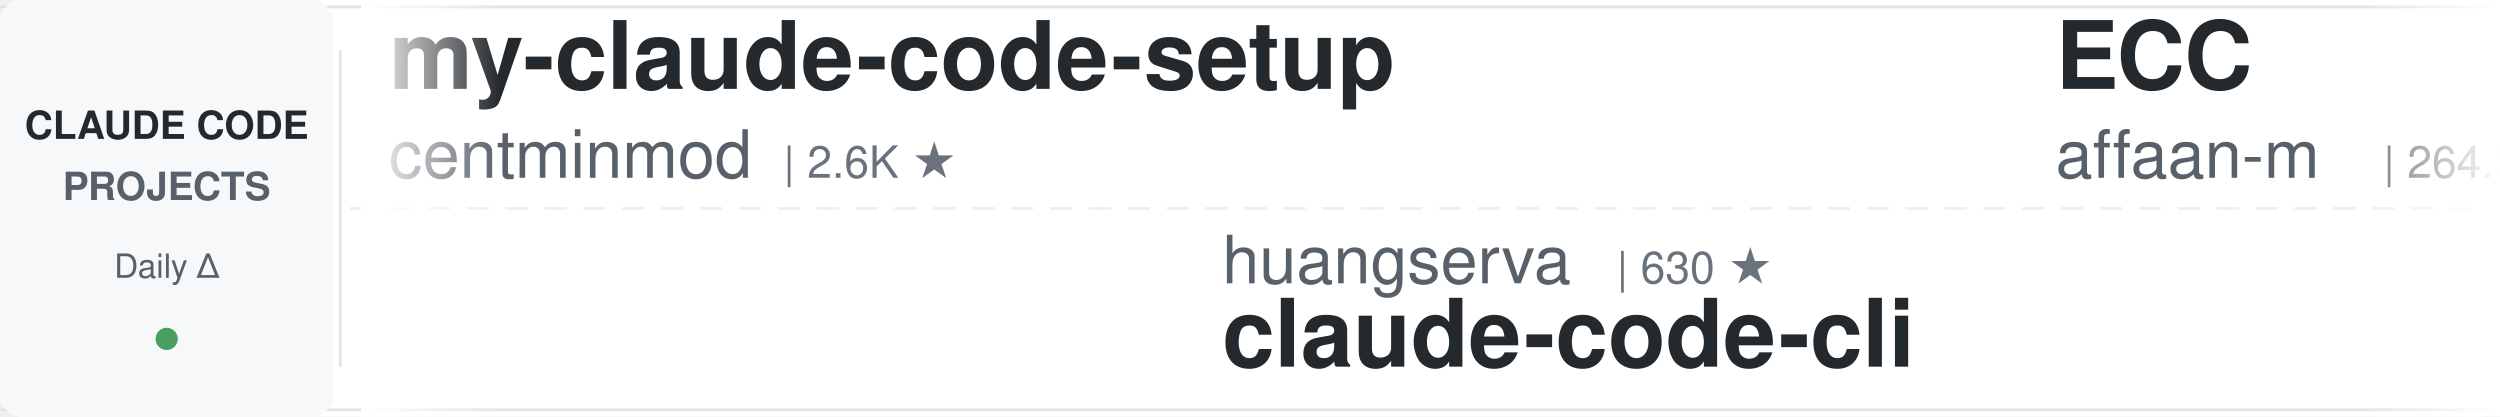
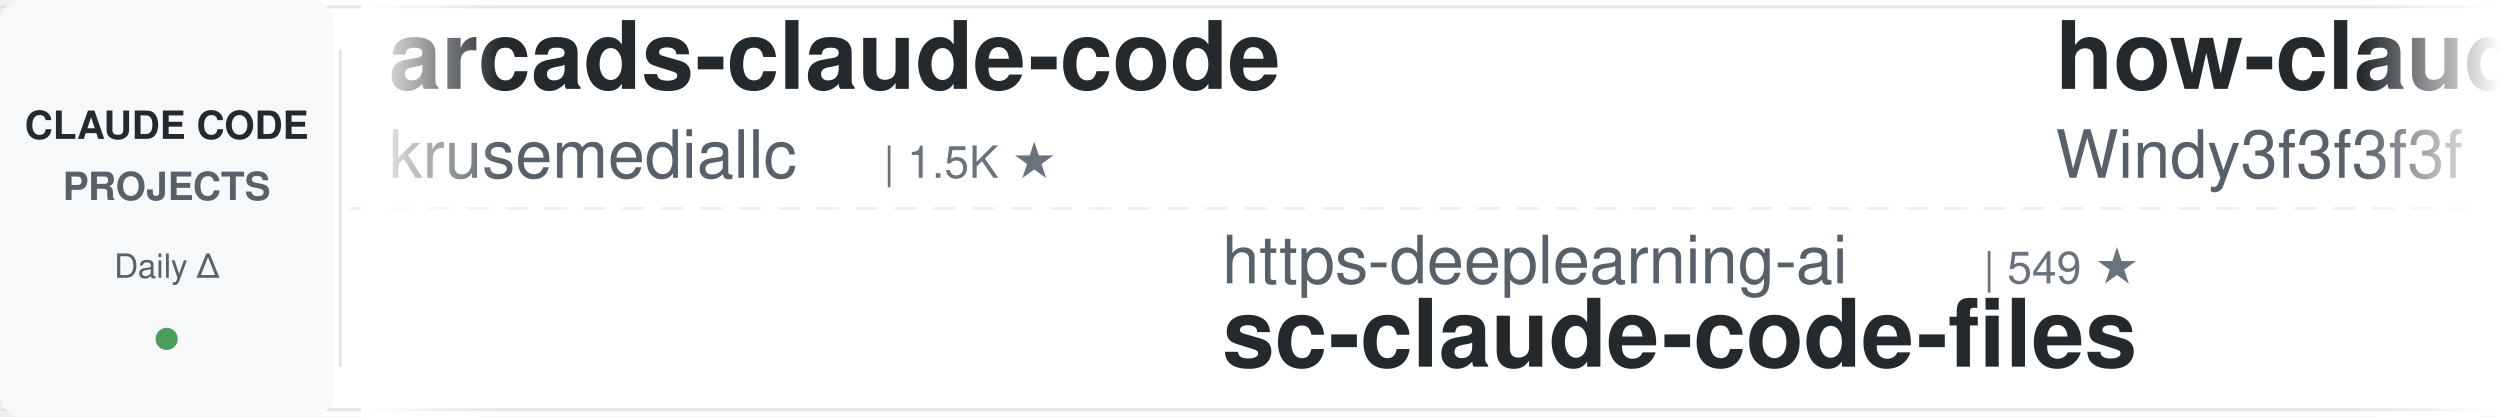
<svg xmlns="http://www.w3.org/2000/svg" width="900" height="150">
  <defs>
    <linearGradient id="leftFade" x1="0%" y1="0%" x2="100%" y2="0%">
      <stop offset="0%" style="stop-color:#ffffff;stop-opacity:1" />
      <stop offset="100%" style="stop-color:#ffffff;stop-opacity:0" />
    </linearGradient>
    <linearGradient id="rightFade" x1="0%" y1="0%" x2="100%" y2="0%">
      <stop offset="0%" style="stop-color:#ffffff;stop-opacity:0" />
      <stop offset="100%" style="stop-color:#ffffff;stop-opacity:1" />
    </linearGradient>
  </defs>
  <rect width="900" height="150" fill="#ffffff" rx="8" />
  <rect x="0" y="2" width="900" height="1" fill="#e1e4e8" />
  <rect x="0" y="147" width="900" height="1" fill="#e1e4e8" />
  <line x1="0" y1="75" x2="900" y2="75" stroke="#e1e4e8" stroke-width="1" stroke-dasharray="8 6" opacity="0.6" />
  <rect x="0" y="0" width="120" height="150" fill="#f6f8fa" rx="8" />
  <text x="60" y="50" font-family="-apple-system, BlinkMacSystemFont, 'Segoe UI', Helvetica, Arial, sans-serif" font-size="14" font-weight="600" fill="#24292e" text-anchor="middle">CLAUDE CODE</text>
  <text x="60" y="72" font-family="-apple-system, BlinkMacSystemFont, 'Segoe UI', Helvetica, Arial, sans-serif" font-size="14" font-weight="600" fill="#586069" text-anchor="middle">PROJECTS</text>
  <text x="60" y="100" font-family="-apple-system, BlinkMacSystemFont, 'Segoe UI', Helvetica, Arial, sans-serif" font-size="12" font-weight="500" fill="#586069" text-anchor="middle">Daily Δ</text>
  <circle cx="60" cy="122" r="4" fill="#22863a" opacity="0.8" />
  <rect x="122" y="18" width="1" height="114" fill="#e1e4e8" />
  <clipPath id="tickerClip">
    <rect x="130" y="0" width="770" height="150" />
  </clipPath>
  <g clip-path="url(#tickerClip)">
    <g id="tickerItems">
      <animateTransform attributeName="transform" attributeType="XML" type="translate" from="0 0" to="-3000 0" dur="54s" repeatCount="indefinite" />
      <g transform="translate(0, 0)">
-         <text x="140" y="32" font-family="-apple-system, BlinkMacSystemFont, 'Segoe UI', Helvetica, Arial, sans-serif" font-size="34" font-weight="600" fill="#24292e">my-claude-code-setup</text>
-         <text x="140" y="64" font-family="-apple-system, BlinkMacSystemFont, 'Segoe UI', Helvetica, Arial, sans-serif" font-size="24" font-weight="400" fill="#586069">centminmod</text>
-         <text x="282" y="64" font-family="-apple-system, BlinkMacSystemFont, 'Segoe UI', Helvetica, Arial, sans-serif" font-size="16" font-weight="500" fill="#6a737d">| 2.6K ★</text>
+         <text x="140" y="32" font-family="-apple-system, BlinkMacSystemFont, 'Segoe UI', Helvetica, Arial, sans-serif" font-size="34" font-weight="600" fill="#24292e">arcads-claude-code</text>
+         <text x="140" y="64" font-family="-apple-system, BlinkMacSystemFont, 'Segoe UI', Helvetica, Arial, sans-serif" font-size="24" font-weight="400" fill="#586069">krusemediallc</text>
+         <text x="318" y="64" font-family="-apple-system, BlinkMacSystemFont, 'Segoe UI', Helvetica, Arial, sans-serif" font-size="16" font-weight="500" fill="#6a737d">| 1.5K ★</text>
      </g>
      <g transform="translate(300, 0)">
-         <text x="140" y="102" font-family="-apple-system, BlinkMacSystemFont, 'Segoe UI', Helvetica, Arial, sans-serif" font-size="24" font-weight="400" fill="#586069">huangserva</text>
-         <text x="282" y="102" font-family="-apple-system, BlinkMacSystemFont, 'Segoe UI', Helvetica, Arial, sans-serif" font-size="16" font-weight="500" fill="#6a737d">| 630 ★</text>
-         <text x="140" y="132" font-family="-apple-system, BlinkMacSystemFont, 'Segoe UI', Helvetica, Arial, sans-serif" font-size="34" font-weight="600" fill="#24292e">claude-code-cli</text>
+         <text x="140" y="102" font-family="-apple-system, BlinkMacSystemFont, 'Segoe UI', Helvetica, Arial, sans-serif" font-size="24" font-weight="400" fill="#586069">https-deeplearning-ai</text>
+         <text x="414" y="102" font-family="-apple-system, BlinkMacSystemFont, 'Segoe UI', Helvetica, Arial, sans-serif" font-size="16" font-weight="500" fill="#6a737d">| 549 ★</text>
+         <text x="140" y="132" font-family="-apple-system, BlinkMacSystemFont, 'Segoe UI', Helvetica, Arial, sans-serif" font-size="34" font-weight="600" fill="#24292e">sc-claude-code-files</text>
      </g>
      <g transform="translate(600, 0)">
-         <text x="140" y="32" font-family="-apple-system, BlinkMacSystemFont, 'Segoe UI', Helvetica, Arial, sans-serif" font-size="34" font-weight="600" fill="#24292e">ECC</text>
-         <text x="140" y="64" font-family="-apple-system, BlinkMacSystemFont, 'Segoe UI', Helvetica, Arial, sans-serif" font-size="24" font-weight="400" fill="#586069">affaan-m</text>
-         <text x="258" y="64" font-family="-apple-system, BlinkMacSystemFont, 'Segoe UI', Helvetica, Arial, sans-serif" font-size="16" font-weight="500" fill="#6a737d">| 264.3K ★</text>
+         <text x="140" y="32" font-family="-apple-system, BlinkMacSystemFont, 'Segoe UI', Helvetica, Arial, sans-serif" font-size="34" font-weight="600" fill="#24292e">how-claude-code-works</text>
+         <text x="140" y="64" font-family="-apple-system, BlinkMacSystemFont, 'Segoe UI', Helvetica, Arial, sans-serif" font-size="24" font-weight="400" fill="#586069">Windy3f3f3f3f</text>
+         <text x="318" y="64" font-family="-apple-system, BlinkMacSystemFont, 'Segoe UI', Helvetica, Arial, sans-serif" font-size="16" font-weight="500" fill="#6a737d">| 3.7K ★</text>
      </g>
      <g transform="translate(900, 0)">
-         <text x="140" y="102" font-family="-apple-system, BlinkMacSystemFont, 'Segoe UI', Helvetica, Arial, sans-serif" font-size="24" font-weight="400" fill="#586069">anthropics</text>
-         <text x="282" y="102" font-family="-apple-system, BlinkMacSystemFont, 'Segoe UI', Helvetica, Arial, sans-serif" font-size="16" font-weight="500" fill="#6a737d">| 6.3K ★</text>
-         <text x="140" y="132" font-family="-apple-system, BlinkMacSystemFont, 'Segoe UI', Helvetica, Arial, sans-serif" font-size="34" font-weight="600" fill="#24292e">claude-code-security-rev...</text>
+         <text x="140" y="102" font-family="-apple-system, BlinkMacSystemFont, 'Segoe UI', Helvetica, Arial, sans-serif" font-size="24" font-weight="400" fill="#586069">rohitg00</text>
+         <text x="258" y="102" font-family="-apple-system, BlinkMacSystemFont, 'Segoe UI', Helvetica, Arial, sans-serif" font-size="16" font-weight="500" fill="#6a737d">| 2.6K ★</text>
+         <text x="140" y="132" font-family="-apple-system, BlinkMacSystemFont, 'Segoe UI', Helvetica, Arial, sans-serif" font-size="34" font-weight="600" fill="#24292e">awesome-claude-code-tool...</text>
      </g>
      <g transform="translate(1200, 0)">
-         <text x="140" y="32" font-family="-apple-system, BlinkMacSystemFont, 'Segoe UI', Helvetica, Arial, sans-serif" font-size="34" font-weight="600" fill="#24292e">awesome-claude-code-suba...</text>
-         <text x="140" y="64" font-family="-apple-system, BlinkMacSystemFont, 'Segoe UI', Helvetica, Arial, sans-serif" font-size="24" font-weight="400" fill="#586069">VoltAgent</text>
-         <text x="270" y="64" font-family="-apple-system, BlinkMacSystemFont, 'Segoe UI', Helvetica, Arial, sans-serif" font-size="16" font-weight="500" fill="#6a737d">| 25.2K ★</text>
+         <text x="140" y="32" font-family="-apple-system, BlinkMacSystemFont, 'Segoe UI', Helvetica, Arial, sans-serif" font-size="34" font-weight="600" fill="#24292e">claude-code-transcripts</text>
+         <text x="140" y="64" font-family="-apple-system, BlinkMacSystemFont, 'Segoe UI', Helvetica, Arial, sans-serif" font-size="24" font-weight="400" fill="#586069">simonw</text>
+         <text x="234" y="64" font-family="-apple-system, BlinkMacSystemFont, 'Segoe UI', Helvetica, Arial, sans-serif" font-size="16" font-weight="500" fill="#6a737d">| 1.7K ★</text>
      </g>
      <g transform="translate(1500, 0)">
-         <text x="140" y="102" font-family="-apple-system, BlinkMacSystemFont, 'Segoe UI', Helvetica, Arial, sans-serif" font-size="24" font-weight="400" fill="#586069">liuup</text>
-         <text x="222" y="102" font-family="-apple-system, BlinkMacSystemFont, 'Segoe UI', Helvetica, Arial, sans-serif" font-size="16" font-weight="500" fill="#6a737d">| 3.9K ★</text>
-         <text x="140" y="132" font-family="-apple-system, BlinkMacSystemFont, 'Segoe UI', Helvetica, Arial, sans-serif" font-size="34" font-weight="600" fill="#24292e">claude-code-analysis</text>
-       </g>
-       <g transform="translate(1800, 0)">
-         <text x="140" y="32" font-family="-apple-system, BlinkMacSystemFont, 'Segoe UI', Helvetica, Arial, sans-serif" font-size="34" font-weight="600" fill="#24292e">awesome-claude-code</text>
-         <text x="140" y="64" font-family="-apple-system, BlinkMacSystemFont, 'Segoe UI', Helvetica, Arial, sans-serif" font-size="24" font-weight="400" fill="#586069">jqueryscript</text>
-         <text x="306" y="64" font-family="-apple-system, BlinkMacSystemFont, 'Segoe UI', Helvetica, Arial, sans-serif" font-size="16" font-weight="500" fill="#6a737d">| 518 ★</text>
-       </g>
-       <g transform="translate(2100, 0)">
-         <text x="140" y="102" font-family="-apple-system, BlinkMacSystemFont, 'Segoe UI', Helvetica, Arial, sans-serif" font-size="24" font-weight="400" fill="#586069">fuergaosi233</text>
-         <text x="306" y="102" font-family="-apple-system, BlinkMacSystemFont, 'Segoe UI', Helvetica, Arial, sans-serif" font-size="16" font-weight="500" fill="#6a737d">| 2.8K ★</text>
-         <text x="140" y="132" font-family="-apple-system, BlinkMacSystemFont, 'Segoe UI', Helvetica, Arial, sans-serif" font-size="34" font-weight="600" fill="#24292e">claude-code-proxy</text>
-       </g>
-       <g transform="translate(2400, 0)">
-         <text x="140" y="32" font-family="-apple-system, BlinkMacSystemFont, 'Segoe UI', Helvetica, Arial, sans-serif" font-size="34" font-weight="600" fill="#24292e">claude-code-source</text>
-         <text x="140" y="64" font-family="-apple-system, BlinkMacSystemFont, 'Segoe UI', Helvetica, Arial, sans-serif" font-size="24" font-weight="400" fill="#586069">hangsman</text>
-         <text x="258" y="64" font-family="-apple-system, BlinkMacSystemFont, 'Segoe UI', Helvetica, Arial, sans-serif" font-size="16" font-weight="500" fill="#6a737d">| 795 ★</text>
-       </g>
-       <g transform="translate(2700, 0)">
        <text x="140" y="102" font-family="-apple-system, BlinkMacSystemFont, 'Segoe UI', Helvetica, Arial, sans-serif" font-size="24" font-weight="400" fill="#586069">Pimzino</text>
        <text x="246" y="102" font-family="-apple-system, BlinkMacSystemFont, 'Segoe UI', Helvetica, Arial, sans-serif" font-size="16" font-weight="500" fill="#6a737d">| 3.9K ★</text>
        <text x="140" y="132" font-family="-apple-system, BlinkMacSystemFont, 'Segoe UI', Helvetica, Arial, sans-serif" font-size="34" font-weight="600" fill="#24292e">claude-code-spec-workflo...</text>
      </g>
+       <g transform="translate(1800, 0)">
+         <text x="140" y="32" font-family="-apple-system, BlinkMacSystemFont, 'Segoe UI', Helvetica, Arial, sans-serif" font-size="34" font-weight="600" fill="#24292e">claude-code-video-toolki...</text>
+         <text x="140" y="64" font-family="-apple-system, BlinkMacSystemFont, 'Segoe UI', Helvetica, Arial, sans-serif" font-size="24" font-weight="400" fill="#586069">digitalsamba</text>
+         <text x="306" y="64" font-family="-apple-system, BlinkMacSystemFont, 'Segoe UI', Helvetica, Arial, sans-serif" font-size="16" font-weight="500" fill="#6a737d">| 2.1K ★</text>
+       </g>
+       <g transform="translate(2100, 0)">
+         <text x="140" y="102" font-family="-apple-system, BlinkMacSystemFont, 'Segoe UI', Helvetica, Arial, sans-serif" font-size="24" font-weight="400" fill="#586069">VILA-Lab</text>
+         <text x="258" y="102" font-family="-apple-system, BlinkMacSystemFont, 'Segoe UI', Helvetica, Arial, sans-serif" font-size="16" font-weight="500" fill="#6a737d">| 2.1K ★</text>
+         <text x="140" y="132" font-family="-apple-system, BlinkMacSystemFont, 'Segoe UI', Helvetica, Arial, sans-serif" font-size="34" font-weight="600" fill="#24292e">Dive-into-Claude-Code</text>
+       </g>
+       <g transform="translate(2400, 0)">
+         <text x="140" y="32" font-family="-apple-system, BlinkMacSystemFont, 'Segoe UI', Helvetica, Arial, sans-serif" font-size="34" font-weight="600" fill="#24292e">claude-code-source</text>
+         <text x="140" y="64" font-family="-apple-system, BlinkMacSystemFont, 'Segoe UI', Helvetica, Arial, sans-serif" font-size="24" font-weight="400" fill="#586069">JrCx7scC</text>
+         <text x="258" y="64" font-family="-apple-system, BlinkMacSystemFont, 'Segoe UI', Helvetica, Arial, sans-serif" font-size="16" font-weight="500" fill="#6a737d">| 376 ★</text>
+       </g>
+       <g transform="translate(2700, 0)">
+         <text x="140" y="102" font-family="-apple-system, BlinkMacSystemFont, 'Segoe UI', Helvetica, Arial, sans-serif" font-size="24" font-weight="400" fill="#586069">FlorianBruniaux</text>
+         <text x="342" y="102" font-family="-apple-system, BlinkMacSystemFont, 'Segoe UI', Helvetica, Arial, sans-serif" font-size="16" font-weight="500" fill="#6a737d">| 6.0K ★</text>
+         <text x="140" y="132" font-family="-apple-system, BlinkMacSystemFont, 'Segoe UI', Helvetica, Arial, sans-serif" font-size="34" font-weight="600" fill="#24292e">claude-code-ultimate-gui...</text>
+       </g>
      <g transform="translate(3000, 0)">
-         <text x="140" y="32" font-family="-apple-system, BlinkMacSystemFont, 'Segoe UI', Helvetica, Arial, sans-serif" font-size="34" font-weight="600" fill="#24292e">my-claude-code-setup</text>
-         <text x="140" y="64" font-family="-apple-system, BlinkMacSystemFont, 'Segoe UI', Helvetica, Arial, sans-serif" font-size="24" font-weight="400" fill="#586069">centminmod</text>
-         <text x="282" y="64" font-family="-apple-system, BlinkMacSystemFont, 'Segoe UI', Helvetica, Arial, sans-serif" font-size="16" font-weight="500" fill="#6a737d">| 2.6K ★</text>
+         <text x="140" y="32" font-family="-apple-system, BlinkMacSystemFont, 'Segoe UI', Helvetica, Arial, sans-serif" font-size="34" font-weight="600" fill="#24292e">arcads-claude-code</text>
+         <text x="140" y="64" font-family="-apple-system, BlinkMacSystemFont, 'Segoe UI', Helvetica, Arial, sans-serif" font-size="24" font-weight="400" fill="#586069">krusemediallc</text>
+         <text x="318" y="64" font-family="-apple-system, BlinkMacSystemFont, 'Segoe UI', Helvetica, Arial, sans-serif" font-size="16" font-weight="500" fill="#6a737d">| 1.5K ★</text>
      </g>
      <g transform="translate(3300, 0)">
-         <text x="140" y="102" font-family="-apple-system, BlinkMacSystemFont, 'Segoe UI', Helvetica, Arial, sans-serif" font-size="24" font-weight="400" fill="#586069">huangserva</text>
-         <text x="282" y="102" font-family="-apple-system, BlinkMacSystemFont, 'Segoe UI', Helvetica, Arial, sans-serif" font-size="16" font-weight="500" fill="#6a737d">| 630 ★</text>
-         <text x="140" y="132" font-family="-apple-system, BlinkMacSystemFont, 'Segoe UI', Helvetica, Arial, sans-serif" font-size="34" font-weight="600" fill="#24292e">claude-code-cli</text>
+         <text x="140" y="102" font-family="-apple-system, BlinkMacSystemFont, 'Segoe UI', Helvetica, Arial, sans-serif" font-size="24" font-weight="400" fill="#586069">https-deeplearning-ai</text>
+         <text x="414" y="102" font-family="-apple-system, BlinkMacSystemFont, 'Segoe UI', Helvetica, Arial, sans-serif" font-size="16" font-weight="500" fill="#6a737d">| 549 ★</text>
+         <text x="140" y="132" font-family="-apple-system, BlinkMacSystemFont, 'Segoe UI', Helvetica, Arial, sans-serif" font-size="34" font-weight="600" fill="#24292e">sc-claude-code-files</text>
      </g>
      <g transform="translate(3600, 0)">
-         <text x="140" y="32" font-family="-apple-system, BlinkMacSystemFont, 'Segoe UI', Helvetica, Arial, sans-serif" font-size="34" font-weight="600" fill="#24292e">ECC</text>
-         <text x="140" y="64" font-family="-apple-system, BlinkMacSystemFont, 'Segoe UI', Helvetica, Arial, sans-serif" font-size="24" font-weight="400" fill="#586069">affaan-m</text>
-         <text x="258" y="64" font-family="-apple-system, BlinkMacSystemFont, 'Segoe UI', Helvetica, Arial, sans-serif" font-size="16" font-weight="500" fill="#6a737d">| 264.3K ★</text>
+         <text x="140" y="32" font-family="-apple-system, BlinkMacSystemFont, 'Segoe UI', Helvetica, Arial, sans-serif" font-size="34" font-weight="600" fill="#24292e">how-claude-code-works</text>
+         <text x="140" y="64" font-family="-apple-system, BlinkMacSystemFont, 'Segoe UI', Helvetica, Arial, sans-serif" font-size="24" font-weight="400" fill="#586069">Windy3f3f3f3f</text>
+         <text x="318" y="64" font-family="-apple-system, BlinkMacSystemFont, 'Segoe UI', Helvetica, Arial, sans-serif" font-size="16" font-weight="500" fill="#6a737d">| 3.7K ★</text>
      </g>
      <g transform="translate(3900, 0)">
-         <text x="140" y="102" font-family="-apple-system, BlinkMacSystemFont, 'Segoe UI', Helvetica, Arial, sans-serif" font-size="24" font-weight="400" fill="#586069">anthropics</text>
-         <text x="282" y="102" font-family="-apple-system, BlinkMacSystemFont, 'Segoe UI', Helvetica, Arial, sans-serif" font-size="16" font-weight="500" fill="#6a737d">| 6.3K ★</text>
-         <text x="140" y="132" font-family="-apple-system, BlinkMacSystemFont, 'Segoe UI', Helvetica, Arial, sans-serif" font-size="34" font-weight="600" fill="#24292e">claude-code-security-rev...</text>
+         <text x="140" y="102" font-family="-apple-system, BlinkMacSystemFont, 'Segoe UI', Helvetica, Arial, sans-serif" font-size="24" font-weight="400" fill="#586069">rohitg00</text>
+         <text x="258" y="102" font-family="-apple-system, BlinkMacSystemFont, 'Segoe UI', Helvetica, Arial, sans-serif" font-size="16" font-weight="500" fill="#6a737d">| 2.6K ★</text>
+         <text x="140" y="132" font-family="-apple-system, BlinkMacSystemFont, 'Segoe UI', Helvetica, Arial, sans-serif" font-size="34" font-weight="600" fill="#24292e">awesome-claude-code-tool...</text>
      </g>
    </g>
  </g>
  <rect x="130" y="0" width="50" height="150" fill="url(#leftFade)" />
  <rect x="850" y="0" width="50" height="150" fill="url(#rightFade)" />
</svg>
